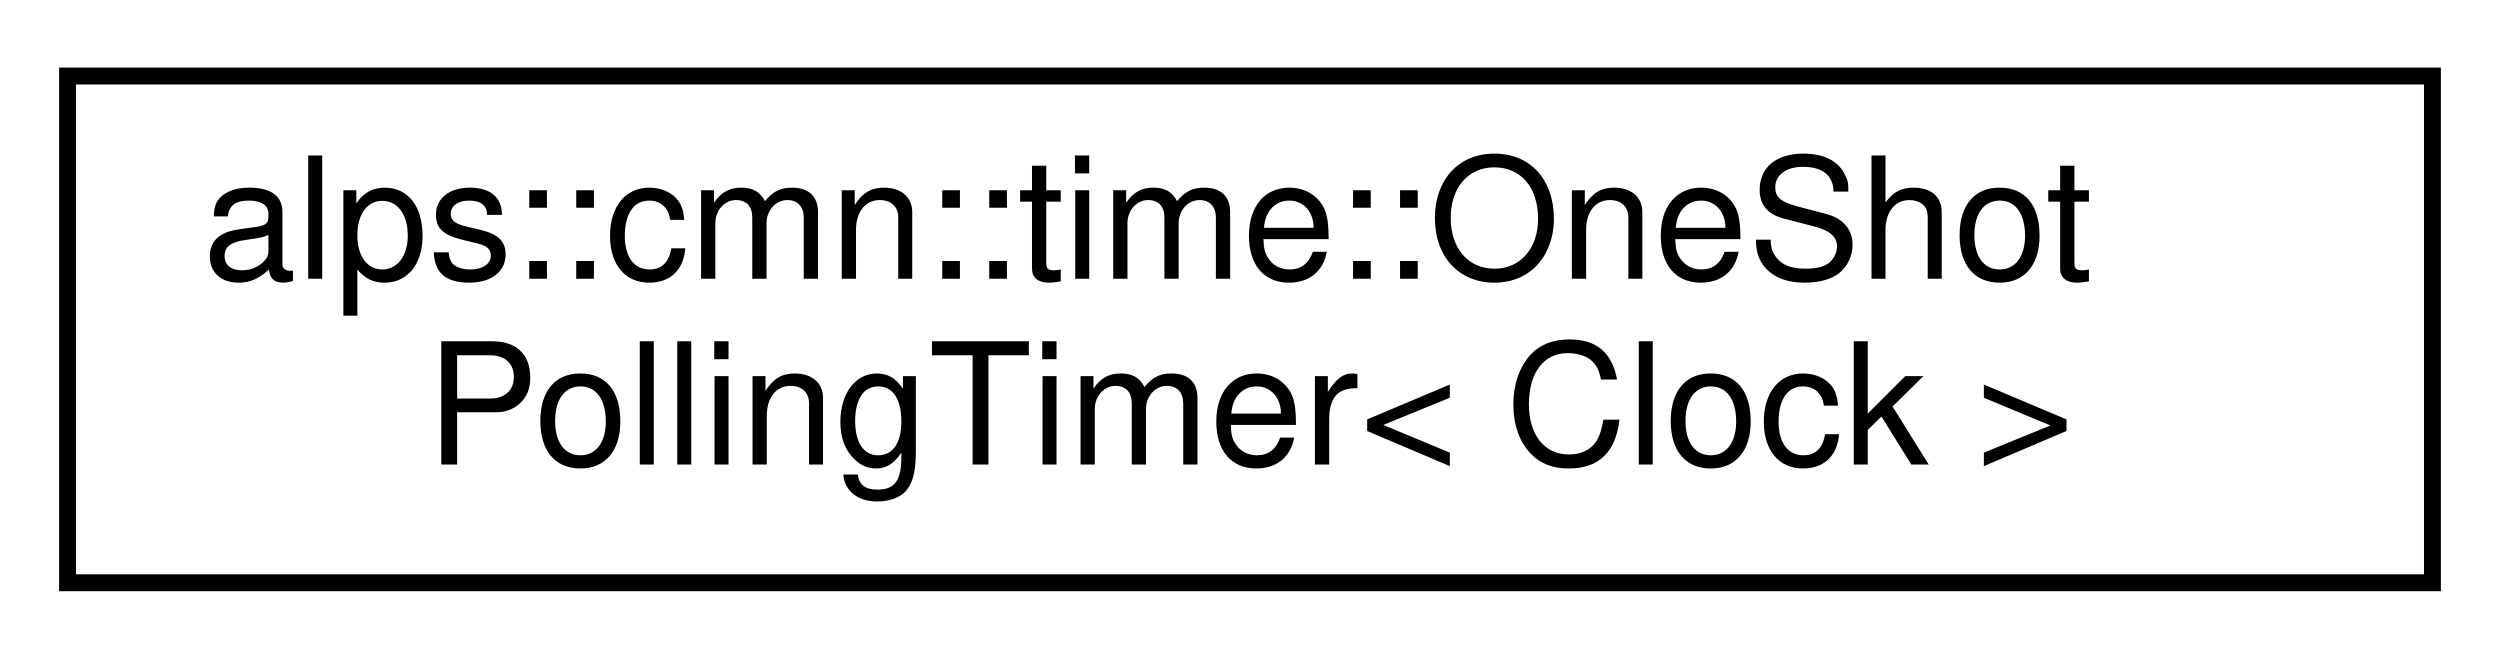
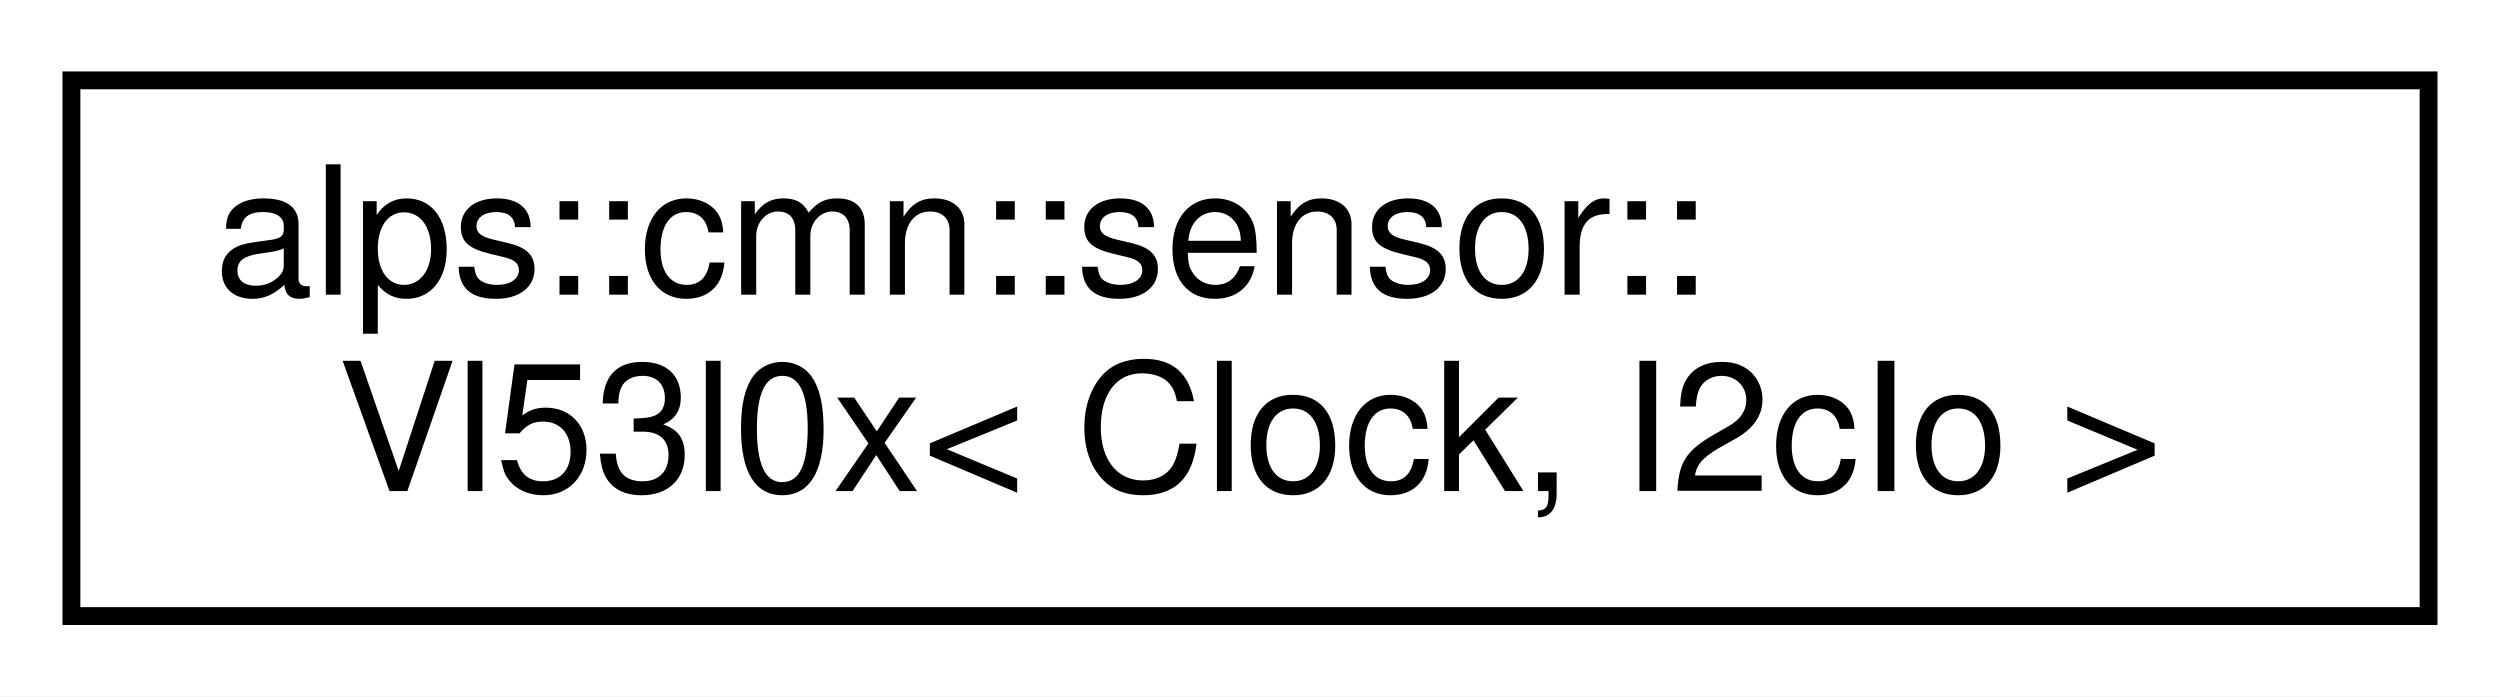
- <svg xmlns="http://www.w3.org/2000/svg" xmlns:xlink="http://www.w3.org/1999/xlink" width="148pt" height="39pt" viewBox="0.00 0.00 148.00 39.00">
+ <svg xmlns="http://www.w3.org/2000/svg" xmlns:xlink="http://www.w3.org/1999/xlink" width="140pt" height="39pt" viewBox="0.00 0.00 140.00 39.00">
  <g id="graph0" class="graph" transform="scale(1 1) rotate(0) translate(4 35)">
-     <polygon fill="white" stroke="transparent" points="-4,4 -4,-35 144,-35 144,4 -4,4" />
+     <polygon fill="white" stroke="transparent" points="-4,4 -4,-35 136,-35 136,4 -4,4" />
    <g id="node1" class="node">
      <g id="a_node1">
-         <a xlink:href="classalps_1_1cmn_1_1time_1_1_one_shot_polling_timer.html" target="_top" xlink:title="1回だけ実行するポーリングタイマークラス">
-           <polygon fill="white" stroke="black" points="0,-0.5 0,-30.5 140,-30.5 140,-0.5 0,-0.5" />
-           <text text-anchor="start" x="8" y="-18.5" font-family="Helvetica,sans-Serif" font-size="10.00">alps::cmn::time::OneShot</text>
-           <text text-anchor="middle" x="70" y="-7.5" font-family="Helvetica,sans-Serif" font-size="10.00">PollingTimer&lt; Clock &gt;</text>
+         <a xlink:href="classalps_1_1cmn_1_1sensor_1_1_vl53l0x.html" target="_top" xlink:title="距離センサVL53L0Xクラス">
+           <polygon fill="white" stroke="black" points="0,-0.5 0,-30.5 132,-30.5 132,-0.5 0,-0.5" />
+           <text text-anchor="start" x="8" y="-18.5" font-family="Helvetica,sans-Serif" font-size="10.00">alps::cmn::sensor::</text>
+           <text text-anchor="middle" x="66" y="-7.5" font-family="Helvetica,sans-Serif" font-size="10.00">Vl53l0x&lt; Clock, I2cIo &gt;</text>
        </a>
      </g>
    </g>
  </g>
</svg>
